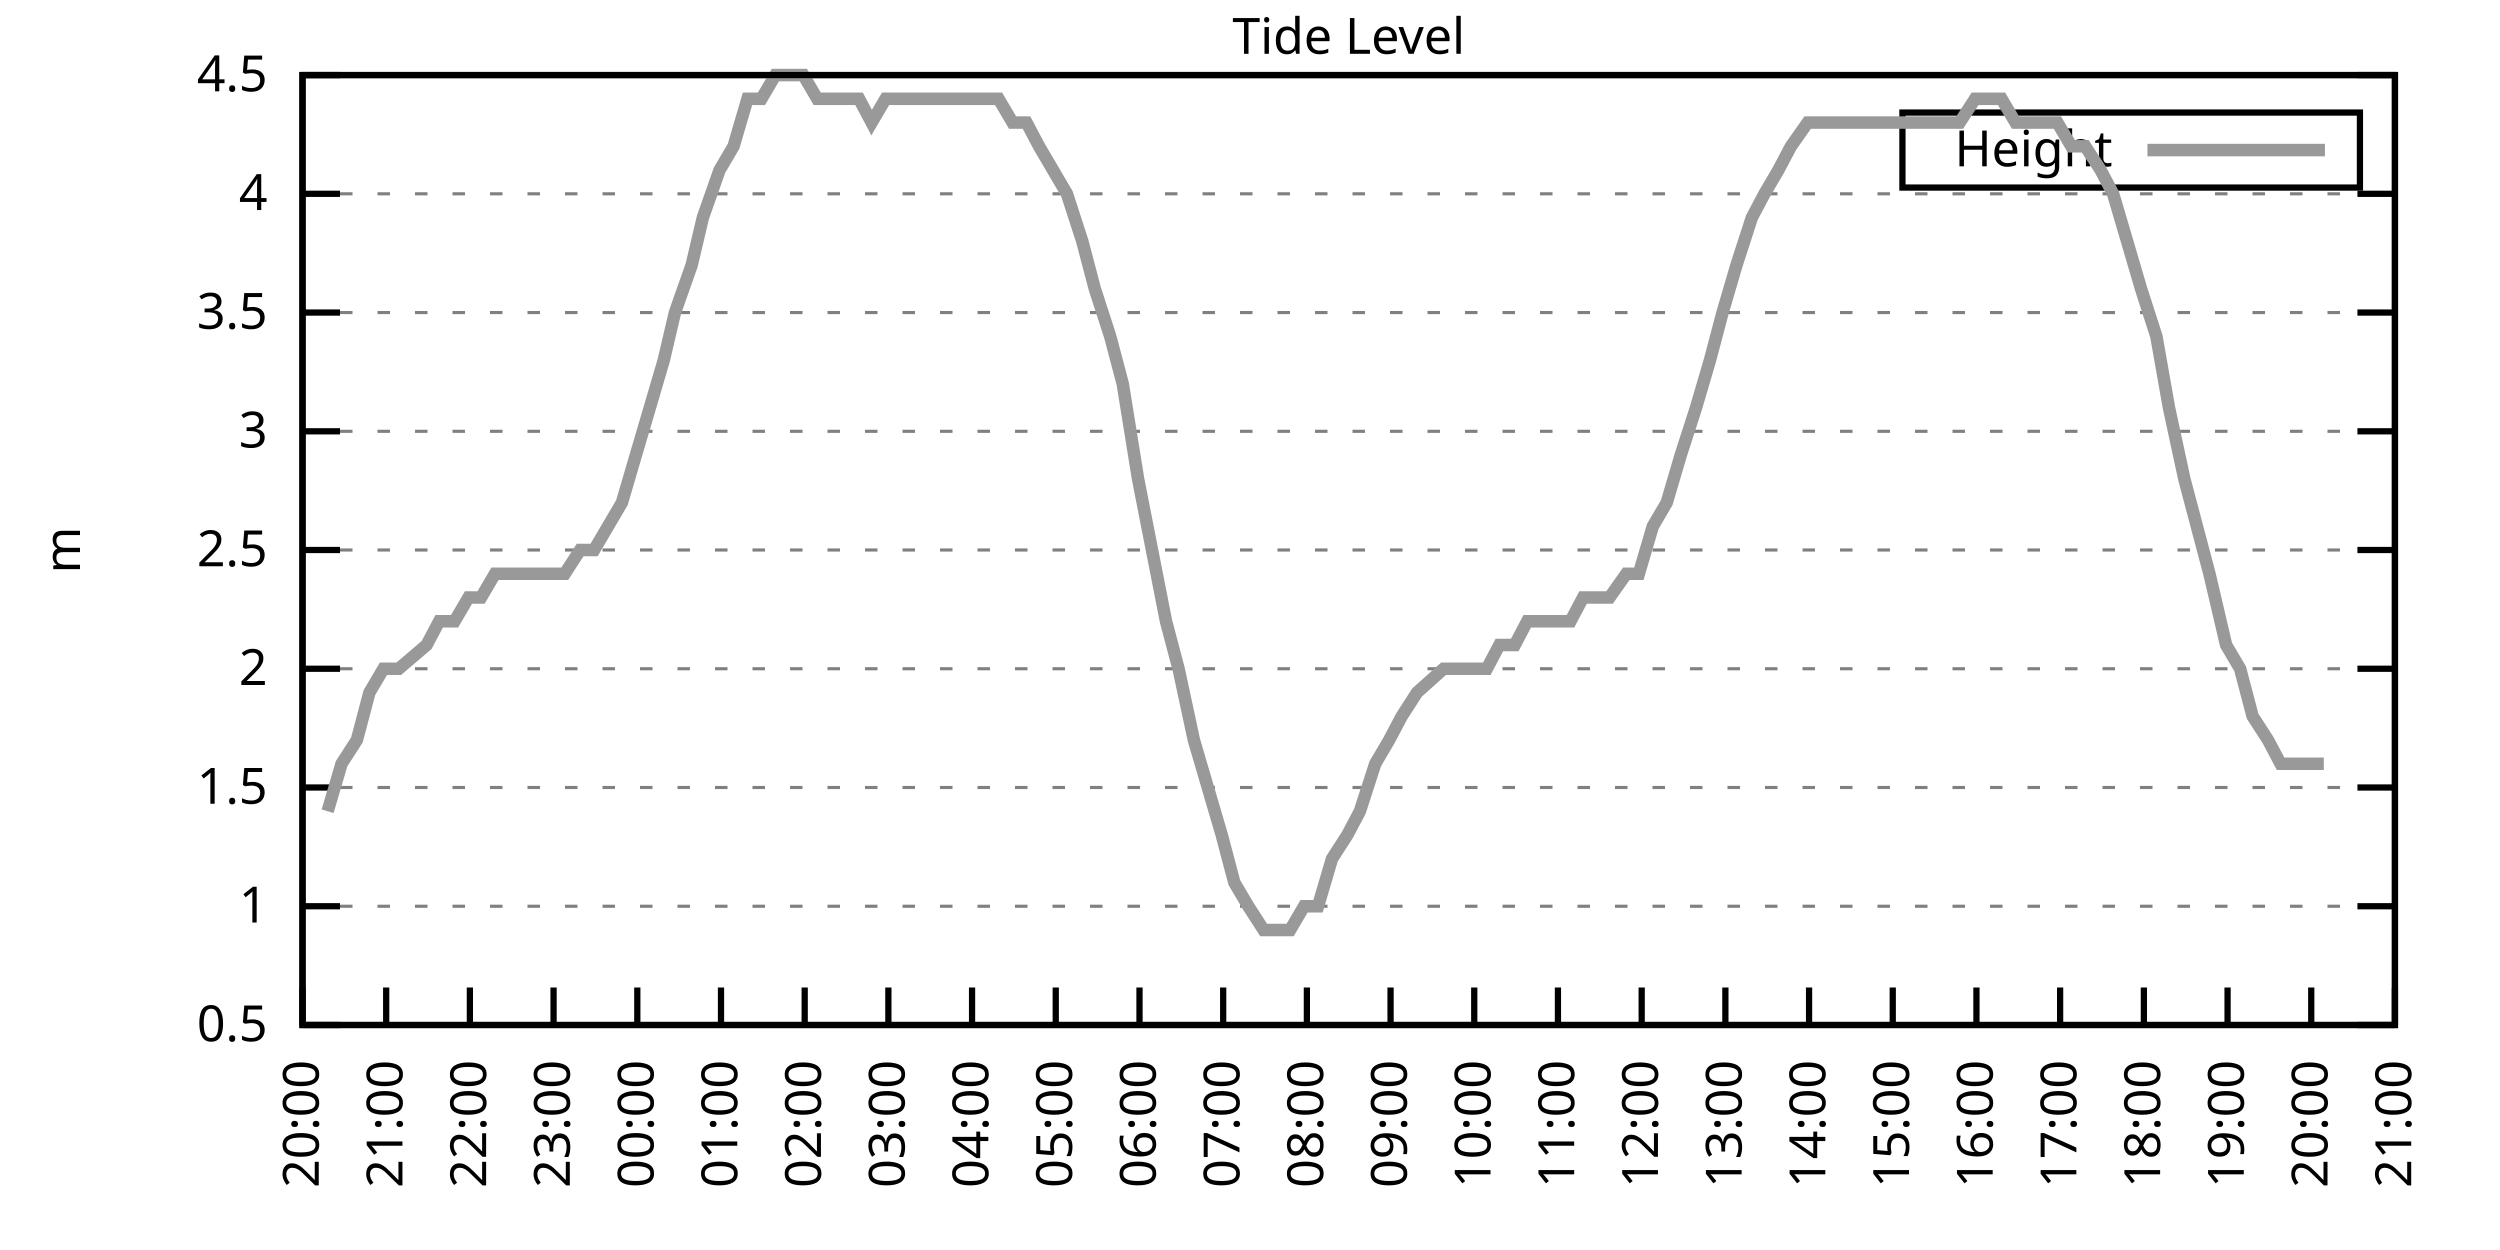
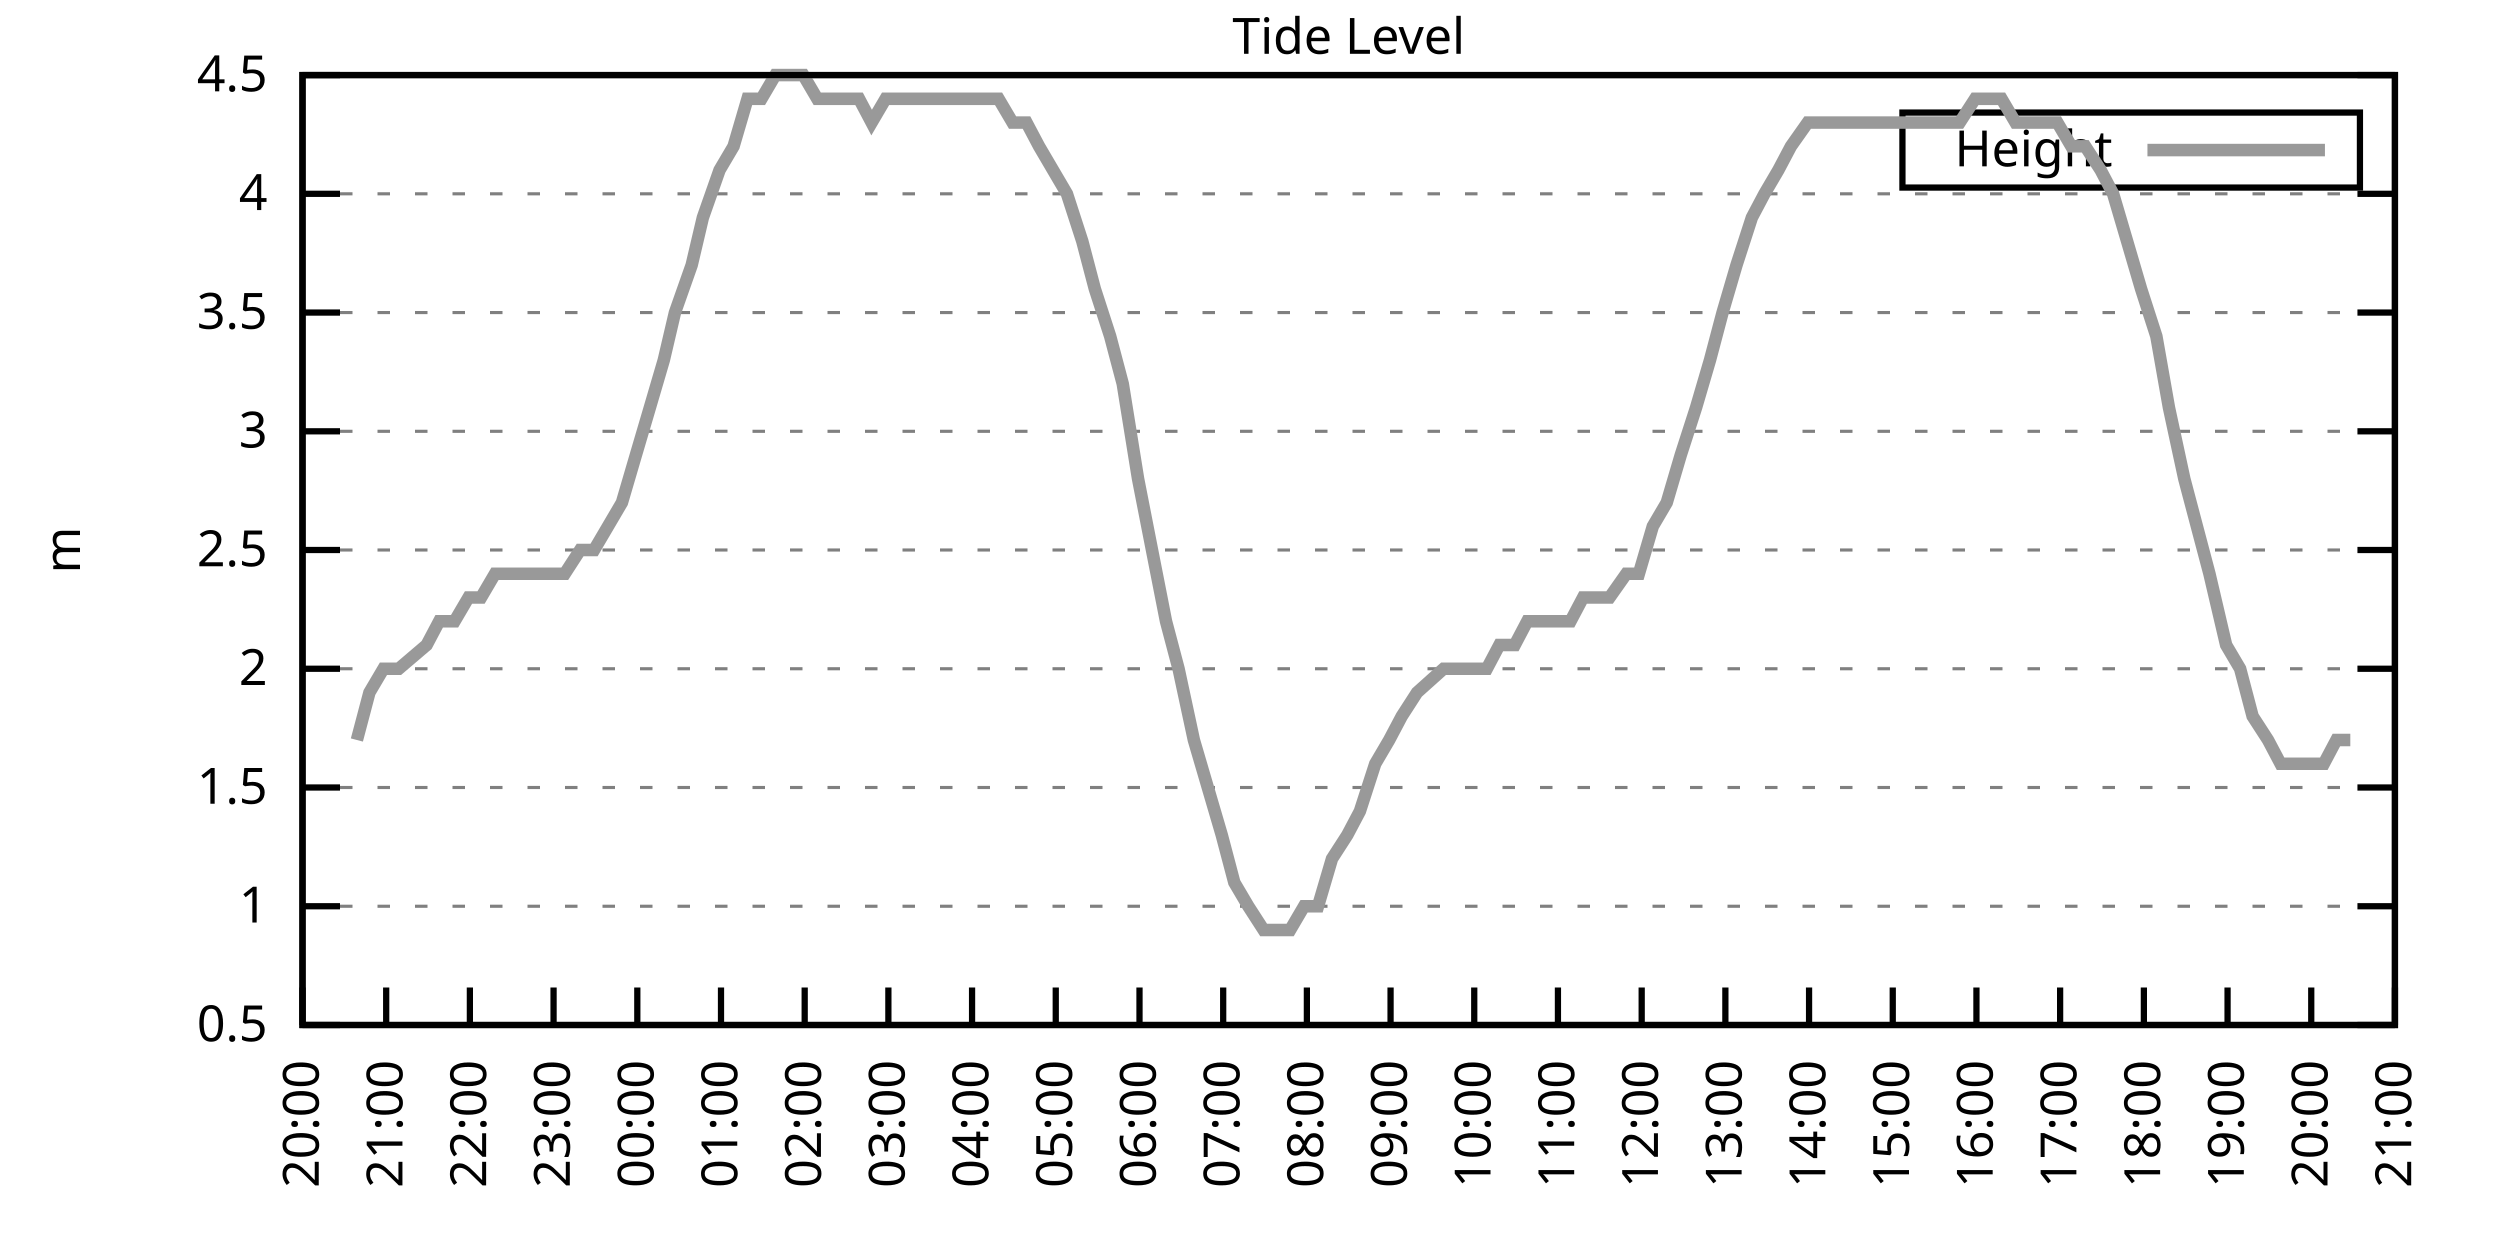
<svg xmlns="http://www.w3.org/2000/svg" xmlns:xlink="http://www.w3.org/1999/xlink" width="400" height="200" viewBox="0 0 400 200">
  <g id="gnuplot_canvas">
    <rect x="0" y="0" width="400" height="200" fill="none" />
    <defs>
      <circle id="gpDot" r="0.5" stroke-width="0.5" stroke="currentColor" />
      <path id="gpPt0" stroke-width="0.333" stroke="currentColor" d="M-1,0 h2 M0,-1 v2" />
      <path id="gpPt1" stroke-width="0.333" stroke="currentColor" d="M-1,-1 L1,1 M1,-1 L-1,1" />
      <path id="gpPt2" stroke-width="0.333" stroke="currentColor" d="M-1,0 L1,0 M0,-1 L0,1 M-1,-1 L1,1 M-1,1 L1,-1" />
      <rect id="gpPt3" stroke-width="0.333" stroke="currentColor" x="-1" y="-1" width="2" height="2" />
      <rect id="gpPt4" stroke-width="0.333" stroke="currentColor" fill="currentColor" x="-1" y="-1" width="2" height="2" />
      <circle id="gpPt5" stroke-width="0.333" stroke="currentColor" cx="0" cy="0" r="1" />
      <use xlink:href="#gpPt5" id="gpPt6" fill="currentColor" stroke="none" />
      <path id="gpPt7" stroke-width="0.333" stroke="currentColor" d="M0,-1.33 L-1.33,0.67 L1.33,0.67 z" />
      <use xlink:href="#gpPt7" id="gpPt8" fill="currentColor" stroke="none" />
      <use xlink:href="#gpPt7" id="gpPt9" stroke="currentColor" transform="rotate(180)" />
      <use xlink:href="#gpPt9" id="gpPt10" fill="currentColor" stroke="none" />
      <use xlink:href="#gpPt3" id="gpPt11" stroke="currentColor" transform="rotate(45)" />
      <use xlink:href="#gpPt11" id="gpPt12" fill="currentColor" stroke="none" />
      <path id="gpPt13" stroke-width="0.333" stroke="currentColor" d="M0,1.330 L1.265,0.411 L0.782,-1.067 L-0.782,-1.076 L-1.265,0.411 z" />
      <use xlink:href="#gpPt13" id="gpPt14" fill="currentColor" stroke="none" />
      <filter id="textbox" filterUnits="objectBoundingBox" x="0" y="0" height="1" width="1">
        <feFlood flood-color="white" flood-opacity="1" result="bgnd" />
        <feComposite in="SourceGraphic" in2="bgnd" operator="atop" />
      </filter>
      <filter id="greybox" filterUnits="objectBoundingBox" x="0" y="0" height="1" width="1">
        <feFlood flood-color="lightgrey" flood-opacity="1" result="grey" />
        <feComposite in="SourceGraphic" in2="grey" operator="atop" />
      </filter>
    </defs>
    <g fill="none" color="white" stroke="currentColor" stroke-width="1.00" stroke-linecap="butt" stroke-linejoin="miter">
</g>
    <g fill="none" color="black" stroke="currentColor" stroke-width="1.00" stroke-linecap="butt" stroke-linejoin="miter">
      <g stroke="none" shape-rendering="crispEdges">
        <polygon fill="rgb(255, 255, 255)" points="48.40,164.00 383.18,164.00 383.18,12.02 48.40,12.02 " />
      </g>
    </g>
    <g fill="none" color="black" stroke="currentColor" stroke-width="1.00" stroke-linecap="butt" stroke-linejoin="miter">
</g>
    <g fill="none" color="black" stroke="black" stroke-width="0.50" stroke-linecap="butt" stroke-linejoin="miter">
</g>
    <g fill="none" color="gray" stroke="currentColor" stroke-width="0.50" stroke-linecap="butt" stroke-linejoin="miter">
      <path stroke="gray" stroke-dasharray="2,4" class="gridline" d="M48.40,164.00 L383.19,164.00  " />
    </g>
    <g fill="none" color="gray" stroke="gray" stroke-width="1.00" stroke-linecap="butt" stroke-linejoin="miter">
</g>
    <g fill="none" color="black" stroke="currentColor" stroke-width="1.00" stroke-linecap="butt" stroke-linejoin="miter">
      <path stroke="black" d="M48.40,164.00 L54.40,164.00 M383.19,164.00 L377.19,164.00  " />
      <g transform="translate(42.80,166.60)" stroke="none" fill="black" font-family="Sans" font-size="8.00" text-anchor="end">
        <text>
          <tspan font-family="Sans"> 0.5</tspan>
        </text>
      </g>
    </g>
    <g fill="none" color="black" stroke="currentColor" stroke-width="1.00" stroke-linecap="butt" stroke-linejoin="miter">
</g>
    <g fill="none" color="black" stroke="black" stroke-width="0.50" stroke-linecap="butt" stroke-linejoin="miter">
</g>
    <g fill="none" color="gray" stroke="currentColor" stroke-width="0.50" stroke-linecap="butt" stroke-linejoin="miter">
      <path stroke="gray" stroke-dasharray="2,4" class="gridline" d="M48.40,145.00 L383.19,145.00  " />
    </g>
    <g fill="none" color="gray" stroke="gray" stroke-width="1.00" stroke-linecap="butt" stroke-linejoin="miter">
</g>
    <g fill="none" color="black" stroke="currentColor" stroke-width="1.00" stroke-linecap="butt" stroke-linejoin="miter">
      <path stroke="black" d="M48.40,145.00 L54.40,145.00 M383.19,145.00 L377.19,145.00  " />
      <g transform="translate(42.80,147.60)" stroke="none" fill="black" font-family="Sans" font-size="8.00" text-anchor="end">
        <text>
          <tspan font-family="Sans"> 1</tspan>
        </text>
      </g>
    </g>
    <g fill="none" color="black" stroke="currentColor" stroke-width="1.00" stroke-linecap="butt" stroke-linejoin="miter">
</g>
    <g fill="none" color="black" stroke="black" stroke-width="0.50" stroke-linecap="butt" stroke-linejoin="miter">
</g>
    <g fill="none" color="gray" stroke="currentColor" stroke-width="0.50" stroke-linecap="butt" stroke-linejoin="miter">
      <path stroke="gray" stroke-dasharray="2,4" class="gridline" d="M48.40,126.00 L383.19,126.00  " />
    </g>
    <g fill="none" color="gray" stroke="gray" stroke-width="1.00" stroke-linecap="butt" stroke-linejoin="miter">
</g>
    <g fill="none" color="black" stroke="currentColor" stroke-width="1.00" stroke-linecap="butt" stroke-linejoin="miter">
      <path stroke="black" d="M48.40,126.00 L54.40,126.00 M383.19,126.00 L377.19,126.00  " />
      <g transform="translate(42.80,128.60)" stroke="none" fill="black" font-family="Sans" font-size="8.00" text-anchor="end">
        <text>
          <tspan font-family="Sans"> 1.5</tspan>
        </text>
      </g>
    </g>
    <g fill="none" color="black" stroke="currentColor" stroke-width="1.00" stroke-linecap="butt" stroke-linejoin="miter">
</g>
    <g fill="none" color="black" stroke="black" stroke-width="0.50" stroke-linecap="butt" stroke-linejoin="miter">
</g>
    <g fill="none" color="gray" stroke="currentColor" stroke-width="0.50" stroke-linecap="butt" stroke-linejoin="miter">
      <path stroke="gray" stroke-dasharray="2,4" class="gridline" d="M48.40,107.00 L383.19,107.00  " />
    </g>
    <g fill="none" color="gray" stroke="gray" stroke-width="1.00" stroke-linecap="butt" stroke-linejoin="miter">
</g>
    <g fill="none" color="black" stroke="currentColor" stroke-width="1.00" stroke-linecap="butt" stroke-linejoin="miter">
      <path stroke="black" d="M48.40,107.00 L54.40,107.00 M383.19,107.00 L377.19,107.00  " />
      <g transform="translate(42.80,109.60)" stroke="none" fill="black" font-family="Sans" font-size="8.00" text-anchor="end">
        <text>
          <tspan font-family="Sans"> 2</tspan>
        </text>
      </g>
    </g>
    <g fill="none" color="black" stroke="currentColor" stroke-width="1.00" stroke-linecap="butt" stroke-linejoin="miter">
</g>
    <g fill="none" color="black" stroke="black" stroke-width="0.50" stroke-linecap="butt" stroke-linejoin="miter">
</g>
    <g fill="none" color="gray" stroke="currentColor" stroke-width="0.50" stroke-linecap="butt" stroke-linejoin="miter">
      <path stroke="gray" stroke-dasharray="2,4" class="gridline" d="M48.40,88.00 L383.19,88.00  " />
    </g>
    <g fill="none" color="gray" stroke="gray" stroke-width="1.00" stroke-linecap="butt" stroke-linejoin="miter">
</g>
    <g fill="none" color="black" stroke="currentColor" stroke-width="1.00" stroke-linecap="butt" stroke-linejoin="miter">
      <path stroke="black" d="M48.40,88.00 L54.40,88.00 M383.19,88.00 L377.19,88.00  " />
      <g transform="translate(42.80,90.60)" stroke="none" fill="black" font-family="Sans" font-size="8.00" text-anchor="end">
        <text>
          <tspan font-family="Sans"> 2.5</tspan>
        </text>
      </g>
    </g>
    <g fill="none" color="black" stroke="currentColor" stroke-width="1.00" stroke-linecap="butt" stroke-linejoin="miter">
</g>
    <g fill="none" color="black" stroke="black" stroke-width="0.50" stroke-linecap="butt" stroke-linejoin="miter">
</g>
    <g fill="none" color="gray" stroke="currentColor" stroke-width="0.50" stroke-linecap="butt" stroke-linejoin="miter">
      <path stroke="gray" stroke-dasharray="2,4" class="gridline" d="M48.40,69.01 L383.19,69.01  " />
    </g>
    <g fill="none" color="gray" stroke="gray" stroke-width="1.00" stroke-linecap="butt" stroke-linejoin="miter">
</g>
    <g fill="none" color="black" stroke="currentColor" stroke-width="1.00" stroke-linecap="butt" stroke-linejoin="miter">
      <path stroke="black" d="M48.40,69.01 L54.40,69.01 M383.19,69.01 L377.19,69.01  " />
      <g transform="translate(42.80,71.61)" stroke="none" fill="black" font-family="Sans" font-size="8.00" text-anchor="end">
        <text>
          <tspan font-family="Sans"> 3</tspan>
        </text>
      </g>
    </g>
    <g fill="none" color="black" stroke="currentColor" stroke-width="1.00" stroke-linecap="butt" stroke-linejoin="miter">
</g>
    <g fill="none" color="black" stroke="black" stroke-width="0.50" stroke-linecap="butt" stroke-linejoin="miter">
</g>
    <g fill="none" color="gray" stroke="currentColor" stroke-width="0.50" stroke-linecap="butt" stroke-linejoin="miter">
      <path stroke="gray" stroke-dasharray="2,4" class="gridline" d="M48.40,50.01 L383.19,50.01  " />
    </g>
    <g fill="none" color="gray" stroke="gray" stroke-width="1.00" stroke-linecap="butt" stroke-linejoin="miter">
</g>
    <g fill="none" color="black" stroke="currentColor" stroke-width="1.00" stroke-linecap="butt" stroke-linejoin="miter">
      <path stroke="black" d="M48.40,50.01 L54.40,50.01 M383.19,50.01 L377.19,50.01  " />
      <g transform="translate(42.80,52.61)" stroke="none" fill="black" font-family="Sans" font-size="8.00" text-anchor="end">
        <text>
          <tspan font-family="Sans"> 3.5</tspan>
        </text>
      </g>
    </g>
    <g fill="none" color="black" stroke="currentColor" stroke-width="1.00" stroke-linecap="butt" stroke-linejoin="miter">
</g>
    <g fill="none" color="black" stroke="black" stroke-width="0.50" stroke-linecap="butt" stroke-linejoin="miter">
</g>
    <g fill="none" color="gray" stroke="currentColor" stroke-width="0.50" stroke-linecap="butt" stroke-linejoin="miter">
      <path stroke="gray" stroke-dasharray="2,4" class="gridline" d="M48.40,31.01 L383.19,31.01  " />
    </g>
    <g fill="none" color="gray" stroke="gray" stroke-width="1.00" stroke-linecap="butt" stroke-linejoin="miter">
</g>
    <g fill="none" color="black" stroke="currentColor" stroke-width="1.00" stroke-linecap="butt" stroke-linejoin="miter">
      <path stroke="black" d="M48.40,31.01 L54.40,31.01 M383.19,31.01 L377.19,31.01  " />
      <g transform="translate(42.80,33.61)" stroke="none" fill="black" font-family="Sans" font-size="8.00" text-anchor="end">
        <text>
          <tspan font-family="Sans"> 4</tspan>
        </text>
      </g>
    </g>
    <g fill="none" color="black" stroke="currentColor" stroke-width="1.00" stroke-linecap="butt" stroke-linejoin="miter">
</g>
    <g fill="none" color="black" stroke="black" stroke-width="0.50" stroke-linecap="butt" stroke-linejoin="miter">
</g>
    <g fill="none" color="gray" stroke="currentColor" stroke-width="0.50" stroke-linecap="butt" stroke-linejoin="miter">
      <path stroke="gray" stroke-dasharray="2,4" class="gridline" d="M48.40,12.01 L383.19,12.01  " />
    </g>
    <g fill="none" color="gray" stroke="gray" stroke-width="1.00" stroke-linecap="butt" stroke-linejoin="miter">
</g>
    <g fill="none" color="black" stroke="currentColor" stroke-width="1.00" stroke-linecap="butt" stroke-linejoin="miter">
      <path stroke="black" d="M48.40,12.01 L54.40,12.01 M383.19,12.01 L377.19,12.01  " />
      <g transform="translate(42.80,14.61)" stroke="none" fill="black" font-family="Sans" font-size="8.00" text-anchor="end">
        <text>
          <tspan font-family="Sans"> 4.5</tspan>
        </text>
      </g>
    </g>
    <g fill="none" color="black" stroke="currentColor" stroke-width="1.00" stroke-linecap="butt" stroke-linejoin="miter">
      <path stroke="black" d="M48.40,164.00 L48.40,158.00  " />
      <g transform="translate(51.00,169.60) rotate(270.00)" stroke="none" fill="black" font-family="Sans" font-size="8.00" text-anchor="end">
        <text>
          <tspan font-family="Sans">20:00</tspan>
        </text>
      </g>
    </g>
    <g fill="none" color="black" stroke="currentColor" stroke-width="1.00" stroke-linecap="butt" stroke-linejoin="miter">
      <path stroke="black" d="M61.79,164.00 L61.79,158.00  " />
      <g transform="translate(64.39,169.60) rotate(270.00)" stroke="none" fill="black" font-family="Sans" font-size="8.00" text-anchor="end">
        <text>
          <tspan font-family="Sans">21:00</tspan>
        </text>
      </g>
    </g>
    <g fill="none" color="black" stroke="currentColor" stroke-width="1.00" stroke-linecap="butt" stroke-linejoin="miter">
      <path stroke="black" d="M75.18,164.00 L75.18,158.00  " />
      <g transform="translate(77.78,169.60) rotate(270.00)" stroke="none" fill="black" font-family="Sans" font-size="8.00" text-anchor="end">
        <text>
          <tspan font-family="Sans">22:00</tspan>
        </text>
      </g>
    </g>
    <g fill="none" color="black" stroke="currentColor" stroke-width="1.00" stroke-linecap="butt" stroke-linejoin="miter">
      <path stroke="black" d="M88.57,164.00 L88.57,158.00  " />
      <g transform="translate(91.17,169.60) rotate(270.00)" stroke="none" fill="black" font-family="Sans" font-size="8.00" text-anchor="end">
        <text>
          <tspan font-family="Sans">23:00</tspan>
        </text>
      </g>
    </g>
    <g fill="none" color="black" stroke="currentColor" stroke-width="1.00" stroke-linecap="butt" stroke-linejoin="miter">
      <path stroke="black" d="M101.97,164.00 L101.97,158.00  " />
      <g transform="translate(104.57,169.60) rotate(270.00)" stroke="none" fill="black" font-family="Sans" font-size="8.00" text-anchor="end">
        <text>
          <tspan font-family="Sans">00:00</tspan>
        </text>
      </g>
    </g>
    <g fill="none" color="black" stroke="currentColor" stroke-width="1.00" stroke-linecap="butt" stroke-linejoin="miter">
      <path stroke="black" d="M115.36,164.00 L115.36,158.00  " />
      <g transform="translate(117.96,169.60) rotate(270.00)" stroke="none" fill="black" font-family="Sans" font-size="8.00" text-anchor="end">
        <text>
          <tspan font-family="Sans">01:00</tspan>
        </text>
      </g>
    </g>
    <g fill="none" color="black" stroke="currentColor" stroke-width="1.00" stroke-linecap="butt" stroke-linejoin="miter">
      <path stroke="black" d="M128.75,164.00 L128.75,158.00  " />
      <g transform="translate(131.35,169.60) rotate(270.00)" stroke="none" fill="black" font-family="Sans" font-size="8.00" text-anchor="end">
        <text>
          <tspan font-family="Sans">02:00</tspan>
        </text>
      </g>
    </g>
    <g fill="none" color="black" stroke="currentColor" stroke-width="1.00" stroke-linecap="butt" stroke-linejoin="miter">
      <path stroke="black" d="M142.14,164.00 L142.14,158.00  " />
      <g transform="translate(144.74,169.60) rotate(270.00)" stroke="none" fill="black" font-family="Sans" font-size="8.00" text-anchor="end">
        <text>
          <tspan font-family="Sans">03:00</tspan>
        </text>
      </g>
    </g>
    <g fill="none" color="black" stroke="currentColor" stroke-width="1.00" stroke-linecap="butt" stroke-linejoin="miter">
      <path stroke="black" d="M155.53,164.00 L155.53,158.00  " />
      <g transform="translate(158.13,169.60) rotate(270.00)" stroke="none" fill="black" font-family="Sans" font-size="8.00" text-anchor="end">
        <text>
          <tspan font-family="Sans">04:00</tspan>
        </text>
      </g>
    </g>
    <g fill="none" color="black" stroke="currentColor" stroke-width="1.00" stroke-linecap="butt" stroke-linejoin="miter">
      <path stroke="black" d="M168.92,164.00 L168.92,158.00  " />
      <g transform="translate(171.52,169.60) rotate(270.00)" stroke="none" fill="black" font-family="Sans" font-size="8.00" text-anchor="end">
        <text>
          <tspan font-family="Sans">05:00</tspan>
        </text>
      </g>
    </g>
    <g fill="none" color="black" stroke="currentColor" stroke-width="1.00" stroke-linecap="butt" stroke-linejoin="miter">
      <path stroke="black" d="M182.32,164.00 L182.32,158.00  " />
      <g transform="translate(184.92,169.60) rotate(270.00)" stroke="none" fill="black" font-family="Sans" font-size="8.00" text-anchor="end">
        <text>
          <tspan font-family="Sans">06:00</tspan>
        </text>
      </g>
    </g>
    <g fill="none" color="black" stroke="currentColor" stroke-width="1.00" stroke-linecap="butt" stroke-linejoin="miter">
      <path stroke="black" d="M195.71,164.00 L195.71,158.00  " />
      <g transform="translate(198.31,169.60) rotate(270.00)" stroke="none" fill="black" font-family="Sans" font-size="8.00" text-anchor="end">
        <text>
          <tspan font-family="Sans">07:00</tspan>
        </text>
      </g>
    </g>
    <g fill="none" color="black" stroke="currentColor" stroke-width="1.00" stroke-linecap="butt" stroke-linejoin="miter">
      <path stroke="black" d="M209.10,164.00 L209.10,158.00  " />
      <g transform="translate(211.70,169.60) rotate(270.00)" stroke="none" fill="black" font-family="Sans" font-size="8.00" text-anchor="end">
        <text>
          <tspan font-family="Sans">08:00</tspan>
        </text>
      </g>
    </g>
    <g fill="none" color="black" stroke="currentColor" stroke-width="1.00" stroke-linecap="butt" stroke-linejoin="miter">
      <path stroke="black" d="M222.49,164.00 L222.49,158.00  " />
      <g transform="translate(225.09,169.60) rotate(270.00)" stroke="none" fill="black" font-family="Sans" font-size="8.00" text-anchor="end">
        <text>
          <tspan font-family="Sans">09:00</tspan>
        </text>
      </g>
    </g>
    <g fill="none" color="black" stroke="currentColor" stroke-width="1.00" stroke-linecap="butt" stroke-linejoin="miter">
      <path stroke="black" d="M235.88,164.00 L235.88,158.00  " />
      <g transform="translate(238.48,169.60) rotate(270.00)" stroke="none" fill="black" font-family="Sans" font-size="8.00" text-anchor="end">
        <text>
          <tspan font-family="Sans">10:00</tspan>
        </text>
      </g>
    </g>
    <g fill="none" color="black" stroke="currentColor" stroke-width="1.00" stroke-linecap="butt" stroke-linejoin="miter">
      <path stroke="black" d="M249.27,164.00 L249.27,158.00  " />
      <g transform="translate(251.87,169.60) rotate(270.00)" stroke="none" fill="black" font-family="Sans" font-size="8.00" text-anchor="end">
        <text>
          <tspan font-family="Sans">11:00</tspan>
        </text>
      </g>
    </g>
    <g fill="none" color="black" stroke="currentColor" stroke-width="1.00" stroke-linecap="butt" stroke-linejoin="miter">
      <path stroke="black" d="M262.67,164.00 L262.67,158.00  " />
      <g transform="translate(265.27,169.60) rotate(270.00)" stroke="none" fill="black" font-family="Sans" font-size="8.00" text-anchor="end">
        <text>
          <tspan font-family="Sans">12:00</tspan>
        </text>
      </g>
    </g>
    <g fill="none" color="black" stroke="currentColor" stroke-width="1.00" stroke-linecap="butt" stroke-linejoin="miter">
      <path stroke="black" d="M276.06,164.00 L276.06,158.00  " />
      <g transform="translate(278.66,169.60) rotate(270.00)" stroke="none" fill="black" font-family="Sans" font-size="8.00" text-anchor="end">
        <text>
          <tspan font-family="Sans">13:00</tspan>
        </text>
      </g>
    </g>
    <g fill="none" color="black" stroke="currentColor" stroke-width="1.00" stroke-linecap="butt" stroke-linejoin="miter">
      <path stroke="black" d="M289.45,164.00 L289.45,158.00  " />
      <g transform="translate(292.05,169.60) rotate(270.00)" stroke="none" fill="black" font-family="Sans" font-size="8.00" text-anchor="end">
        <text>
          <tspan font-family="Sans">14:00</tspan>
        </text>
      </g>
    </g>
    <g fill="none" color="black" stroke="currentColor" stroke-width="1.00" stroke-linecap="butt" stroke-linejoin="miter">
      <path stroke="black" d="M302.84,164.00 L302.84,158.00  " />
      <g transform="translate(305.44,169.60) rotate(270.00)" stroke="none" fill="black" font-family="Sans" font-size="8.00" text-anchor="end">
        <text>
          <tspan font-family="Sans">15:00</tspan>
        </text>
      </g>
    </g>
    <g fill="none" color="black" stroke="currentColor" stroke-width="1.00" stroke-linecap="butt" stroke-linejoin="miter">
      <path stroke="black" d="M316.23,164.00 L316.23,158.00  " />
      <g transform="translate(318.83,169.60) rotate(270.00)" stroke="none" fill="black" font-family="Sans" font-size="8.00" text-anchor="end">
        <text>
          <tspan font-family="Sans">16:00</tspan>
        </text>
      </g>
    </g>
    <g fill="none" color="black" stroke="currentColor" stroke-width="1.00" stroke-linecap="butt" stroke-linejoin="miter">
      <path stroke="black" d="M329.62,164.00 L329.62,158.00  " />
      <g transform="translate(332.22,169.60) rotate(270.00)" stroke="none" fill="black" font-family="Sans" font-size="8.00" text-anchor="end">
        <text>
          <tspan font-family="Sans">17:00</tspan>
        </text>
      </g>
    </g>
    <g fill="none" color="black" stroke="currentColor" stroke-width="1.00" stroke-linecap="butt" stroke-linejoin="miter">
      <path stroke="black" d="M343.02,164.00 L343.02,158.00  " />
      <g transform="translate(345.62,169.60) rotate(270.00)" stroke="none" fill="black" font-family="Sans" font-size="8.00" text-anchor="end">
        <text>
          <tspan font-family="Sans">18:00</tspan>
        </text>
      </g>
    </g>
    <g fill="none" color="black" stroke="currentColor" stroke-width="1.00" stroke-linecap="butt" stroke-linejoin="miter">
      <path stroke="black" d="M356.41,164.00 L356.41,158.00  " />
      <g transform="translate(359.01,169.60) rotate(270.00)" stroke="none" fill="black" font-family="Sans" font-size="8.00" text-anchor="end">
        <text>
          <tspan font-family="Sans">19:00</tspan>
        </text>
      </g>
    </g>
    <g fill="none" color="black" stroke="currentColor" stroke-width="1.00" stroke-linecap="butt" stroke-linejoin="miter">
      <path stroke="black" d="M369.80,164.00 L369.80,158.00  " />
      <g transform="translate(372.40,169.60) rotate(270.00)" stroke="none" fill="black" font-family="Sans" font-size="8.00" text-anchor="end">
        <text>
          <tspan font-family="Sans">20:00</tspan>
        </text>
      </g>
    </g>
    <g fill="none" color="black" stroke="currentColor" stroke-width="1.00" stroke-linecap="butt" stroke-linejoin="miter">
      <path stroke="black" d="M383.19,164.00 L383.19,158.00  " />
      <g transform="translate(385.79,169.60) rotate(270.00)" stroke="none" fill="black" font-family="Sans" font-size="8.00" text-anchor="end">
        <text>
          <tspan font-family="Sans">21:00</tspan>
        </text>
      </g>
    </g>
    <g fill="none" color="black" stroke="currentColor" stroke-width="1.00" stroke-linecap="butt" stroke-linejoin="miter">
</g>
    <g fill="none" color="black" stroke="currentColor" stroke-width="1.00" stroke-linecap="butt" stroke-linejoin="miter">
      <path stroke="black" d="M48.40,12.01 L48.40,164.00 L383.19,164.00 L383.19,12.01 L48.40,12.01 Z  " />
    </g>
    <g fill="none" color="black" stroke="currentColor" stroke-width="1.00" stroke-linecap="butt" stroke-linejoin="miter">
</g>
    <g fill="none" color="black" stroke="currentColor" stroke-width="1.00" stroke-linecap="butt" stroke-linejoin="miter">
      <path stroke="black" d="M304.39,30.01 L304.39,18.01 L377.59,18.01 L377.59,30.01 L304.39,30.01 Z  " />
    </g>
    <g id="Tide_level_plot_1">
      <g fill="none" color="white" stroke="black" stroke-width="2.00" stroke-linecap="butt" stroke-linejoin="miter">
</g>
      <g fill="none" color="black" stroke="currentColor" stroke-width="2.00" stroke-linecap="butt" stroke-linejoin="miter">
        <g transform="translate(337.99,26.61)" stroke="none" fill="black" font-family="Sans" font-size="8.00" text-anchor="end">
          <text>
            <tspan font-family="Sans">Height</tspan>
          </text>
        </g>
      </g>
      <g fill="none" color="black" stroke="currentColor" stroke-width="2.00" stroke-linecap="butt" stroke-linejoin="miter">
-         <path stroke="rgb(153, 153, 153)" d="M343.59,24.01 L371.99,24.01 M52.42,129.80 L54.65,122.20 L57.10,118.40 L59.11,110.80 L61.35,107.00 L63.80,107.00   L68.26,103.20 L70.27,99.40 L72.73,99.40 L74.96,95.60 L76.97,95.60 L79.20,91.80 L81.66,91.80 L83.89,91.80   L85.90,91.80 L88.35,91.80 L90.36,91.80 L92.82,88.00 L95.05,88.00 L97.28,84.21 L99.51,80.41 L101.74,72.81   L103.98,65.21 L106.21,57.61 L107.99,50.01 L110.67,42.41 L112.46,34.81 L115.13,27.21 L117.37,23.41 L119.60,15.81   L121.83,15.81 L124.06,12.01 L126.29,12.01 L128.53,12.01 L130.76,15.81 L132.99,15.81 L135.00,15.81 L137.45,15.81   L139.46,19.61 L141.69,15.81 L143.70,15.81 L146.38,15.81 L148.61,15.81 L150.85,15.81 L153.08,15.81 L155.09,15.81   L157.32,15.81 L159.77,15.81 L162.01,19.61 L164.24,19.61 L166.25,23.41 L170.71,31.01 L173.17,38.61 L175.17,46.21   L177.63,53.81 L179.64,61.41 L182.09,76.61 L184.32,88.00 L186.56,99.40 L188.57,107.00 L191.02,118.40 L193.25,126.00   L195.48,133.60 L197.49,141.20 L199.73,145.00 L202.18,148.80 L204.19,148.80 L206.42,148.80 L208.65,145.00 L210.88,145.00   L213.12,137.40 L215.57,133.60 L217.58,129.80 L220.04,122.20 L222.27,118.40 L224.28,114.60 L226.73,110.80 L230.97,107.00   L233.43,107.00 L235.66,107.00 L237.89,107.00 L239.90,103.20 L242.36,103.20 L244.36,99.40 L246.82,99.40 L249.05,99.40   L251.28,99.40 L253.29,95.60 L255.75,95.60 L257.53,95.60 L260.21,91.80 L262.22,91.80 L264.45,84.21 L266.68,80.41   L268.92,72.81 L271.37,65.21 L273.60,57.61 L275.61,50.01 L277.84,42.41 L280.30,34.81 L282.31,31.01 L284.54,27.21   L286.55,23.41 L289.23,19.61 L291.46,19.61 L293.69,19.61 L295.70,19.61 L297.93,19.61 L300.39,19.61 L302.62,19.61   L304.63,19.61 L306.86,19.61 L309.31,19.61 L311.54,19.61 L313.55,19.61 L316.01,15.81 L318.02,15.81 L320.25,15.81   L322.48,19.61 L324.71,19.61 L327.17,19.61 L329.18,19.61 L331.41,23.41 L333.64,23.41 L336.10,27.21 L338.10,31.01   L340.34,38.61 L342.57,46.21 L345.02,53.81 L347.03,65.21 L349.49,76.61 L351.50,84.21 L353.51,91.80 L356.18,103.20   L358.42,107.00 L360.42,114.60 L362.88,118.40 L364.89,122.20 L367.34,122.20 L369.35,122.20 L371.81,122.20  " />
+         <path stroke="rgb(153, 153, 153)" d="M343.59,24.01 L371.99,24.01 M57.10,118.40 L59.11,110.80 L61.35,107.00 L63.80,107.00 L68.26,103.20 L70.27,99.40   L72.73,99.40 L74.96,95.60 L76.97,95.60 L79.20,91.80 L81.66,91.80 L83.89,91.80 L85.90,91.80 L88.35,91.80   L90.36,91.80 L92.82,88.00 L95.05,88.00 L97.28,84.21 L99.51,80.41 L101.74,72.81 L103.98,65.21 L106.21,57.61   L107.99,50.01 L110.67,42.41 L112.46,34.81 L115.13,27.21 L117.37,23.41 L119.60,15.81 L121.83,15.81 L124.06,12.01   L126.29,12.01 L128.53,12.01 L130.76,15.81 L132.99,15.81 L135.00,15.81 L137.45,15.81 L139.46,19.61 L141.69,15.81   L143.70,15.81 L146.38,15.81 L148.61,15.81 L150.85,15.81 L153.08,15.81 L155.09,15.81 L157.32,15.81 L159.77,15.81   L162.01,19.61 L164.24,19.61 L166.25,23.41 L170.71,31.01 L173.17,38.61 L175.17,46.21 L177.63,53.81 L179.64,61.41   L182.09,76.61 L184.32,88.00 L186.56,99.40 L188.57,107.00 L191.02,118.40 L193.25,126.00 L195.48,133.60 L197.49,141.20   L199.73,145.00 L202.18,148.80 L204.19,148.80 L206.42,148.80 L208.65,145.00 L210.88,145.00 L213.12,137.40 L215.57,133.60   L217.58,129.80 L220.04,122.20 L222.27,118.40 L224.28,114.60 L226.73,110.80 L230.97,107.00 L233.43,107.00 L235.66,107.00   L237.89,107.00 L239.90,103.20 L242.36,103.20 L244.36,99.40 L246.82,99.40 L249.05,99.40 L251.28,99.40 L253.29,95.60   L255.75,95.60 L257.53,95.60 L260.21,91.80 L262.22,91.80 L264.45,84.21 L266.68,80.41 L268.92,72.81 L271.37,65.21   L273.60,57.61 L275.61,50.01 L277.84,42.41 L280.30,34.81 L282.31,31.01 L284.54,27.21 L286.55,23.41 L289.23,19.61   L291.46,19.61 L293.69,19.61 L295.70,19.61 L297.93,19.61 L300.39,19.61 L302.62,19.61 L304.63,19.61 L306.86,19.61   L309.31,19.61 L311.54,19.61 L313.55,19.61 L316.01,15.81 L318.02,15.81 L320.25,15.81 L322.48,19.61 L324.71,19.61   L327.17,19.61 L329.18,19.61 L331.41,23.41 L333.64,23.41 L336.10,27.21 L338.10,31.01 L340.34,38.61 L342.57,46.21   L345.02,53.81 L347.03,65.21 L349.49,76.61 L351.50,84.21 L353.51,91.80 L356.18,103.20 L358.42,107.00 L360.42,114.60   L362.88,118.40 L364.89,122.20 L367.34,122.20 L369.35,122.20 L371.81,122.20 L373.82,118.40 L376.05,118.40  " />
      </g>
    </g>
    <g fill="none" color="black" stroke="currentColor" stroke-width="2.00" stroke-linecap="butt" stroke-linejoin="miter">
</g>
    <g fill="none" color="black" stroke="black" stroke-width="1.00" stroke-linecap="butt" stroke-linejoin="miter">
</g>
    <g fill="none" color="black" stroke="currentColor" stroke-width="1.00" stroke-linecap="butt" stroke-linejoin="miter">
      <path stroke="black" d="M48.40,12.01 L48.40,164.00 L383.19,164.00 L383.19,12.01 L48.40,12.01 Z  " />
      <g transform="translate(12.80,88.01) rotate(270.00)" stroke="none" fill="black" font-family="Sans" font-size="8.00" text-anchor="middle">
        <text>
          <tspan font-family="Sans">m</tspan>
        </text>
      </g>
    </g>
    <g fill="none" color="black" stroke="currentColor" stroke-width="1.00" stroke-linecap="butt" stroke-linejoin="miter">
</g>
    <g fill="none" color="black" stroke="currentColor" stroke-width="1.00" stroke-linecap="butt" stroke-linejoin="miter">
      <g transform="translate(215.79,8.61)" stroke="none" fill="black" font-family="Sans" font-size="8.00" text-anchor="middle">
        <text>
          <tspan font-family="Sans">Tide Level</tspan>
        </text>
      </g>
    </g>
    <g fill="none" color="black" stroke="currentColor" stroke-width="1.00" stroke-linecap="butt" stroke-linejoin="miter">
</g>
  </g>
</svg>
